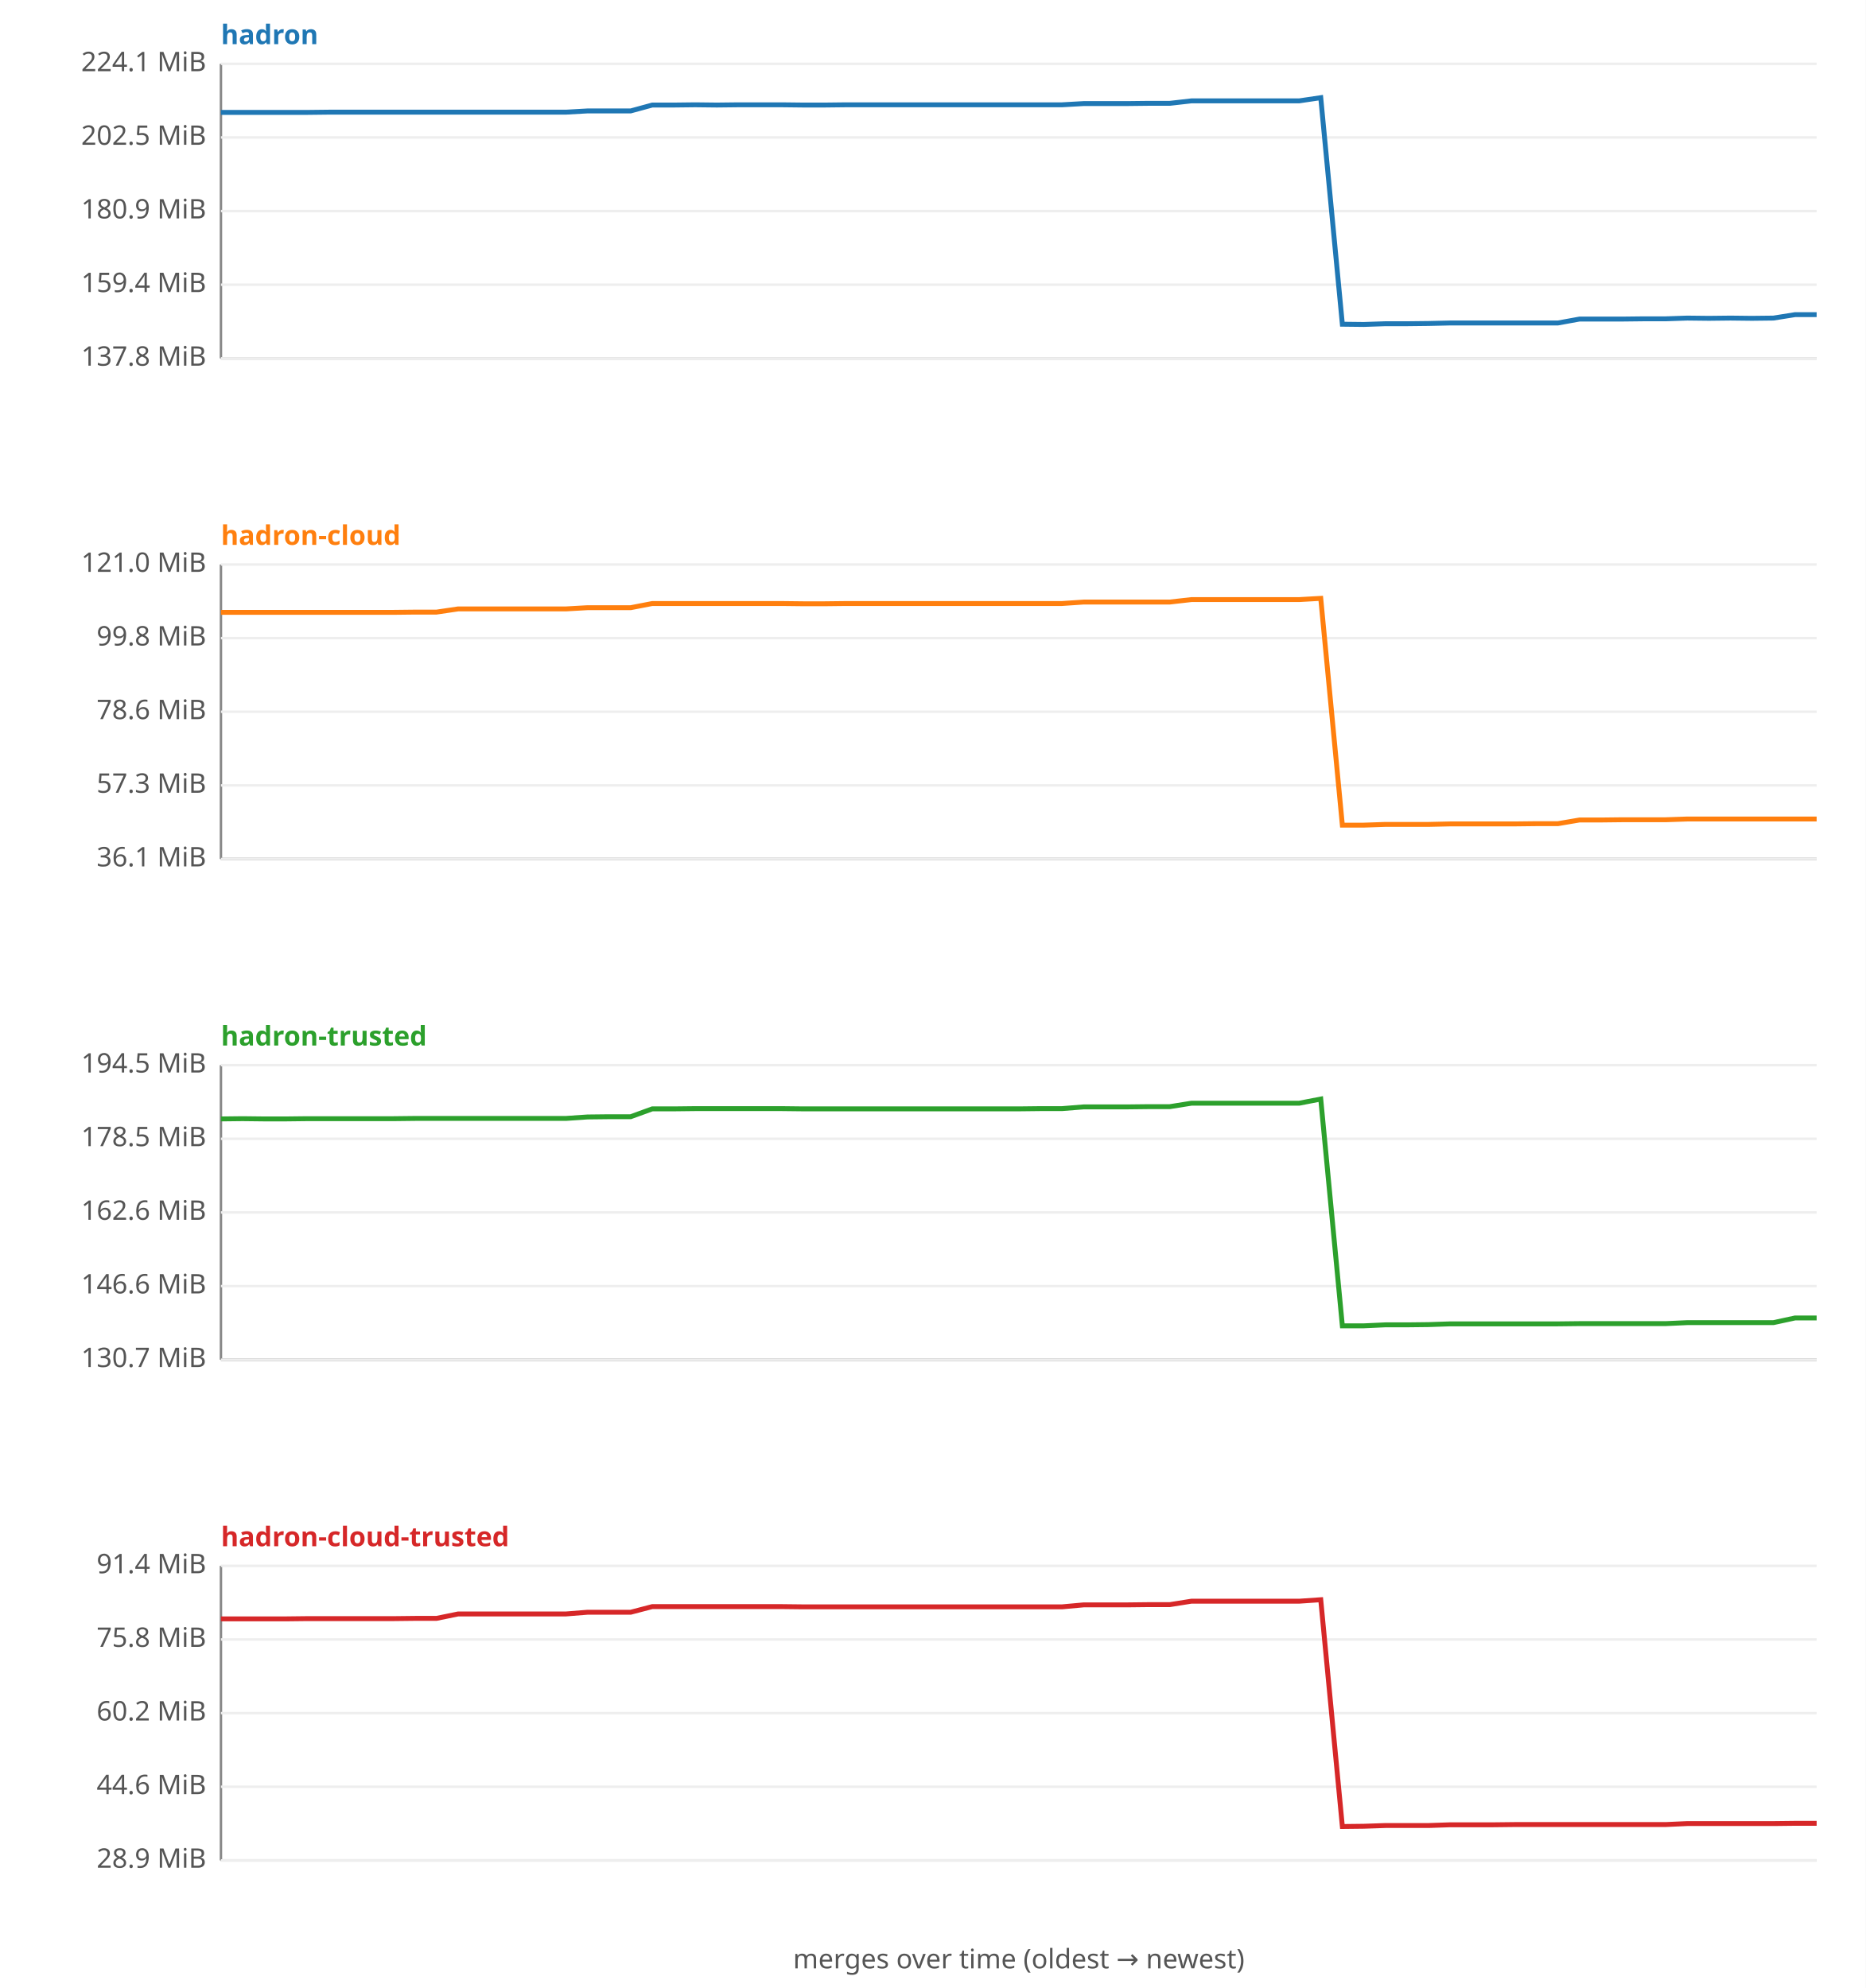
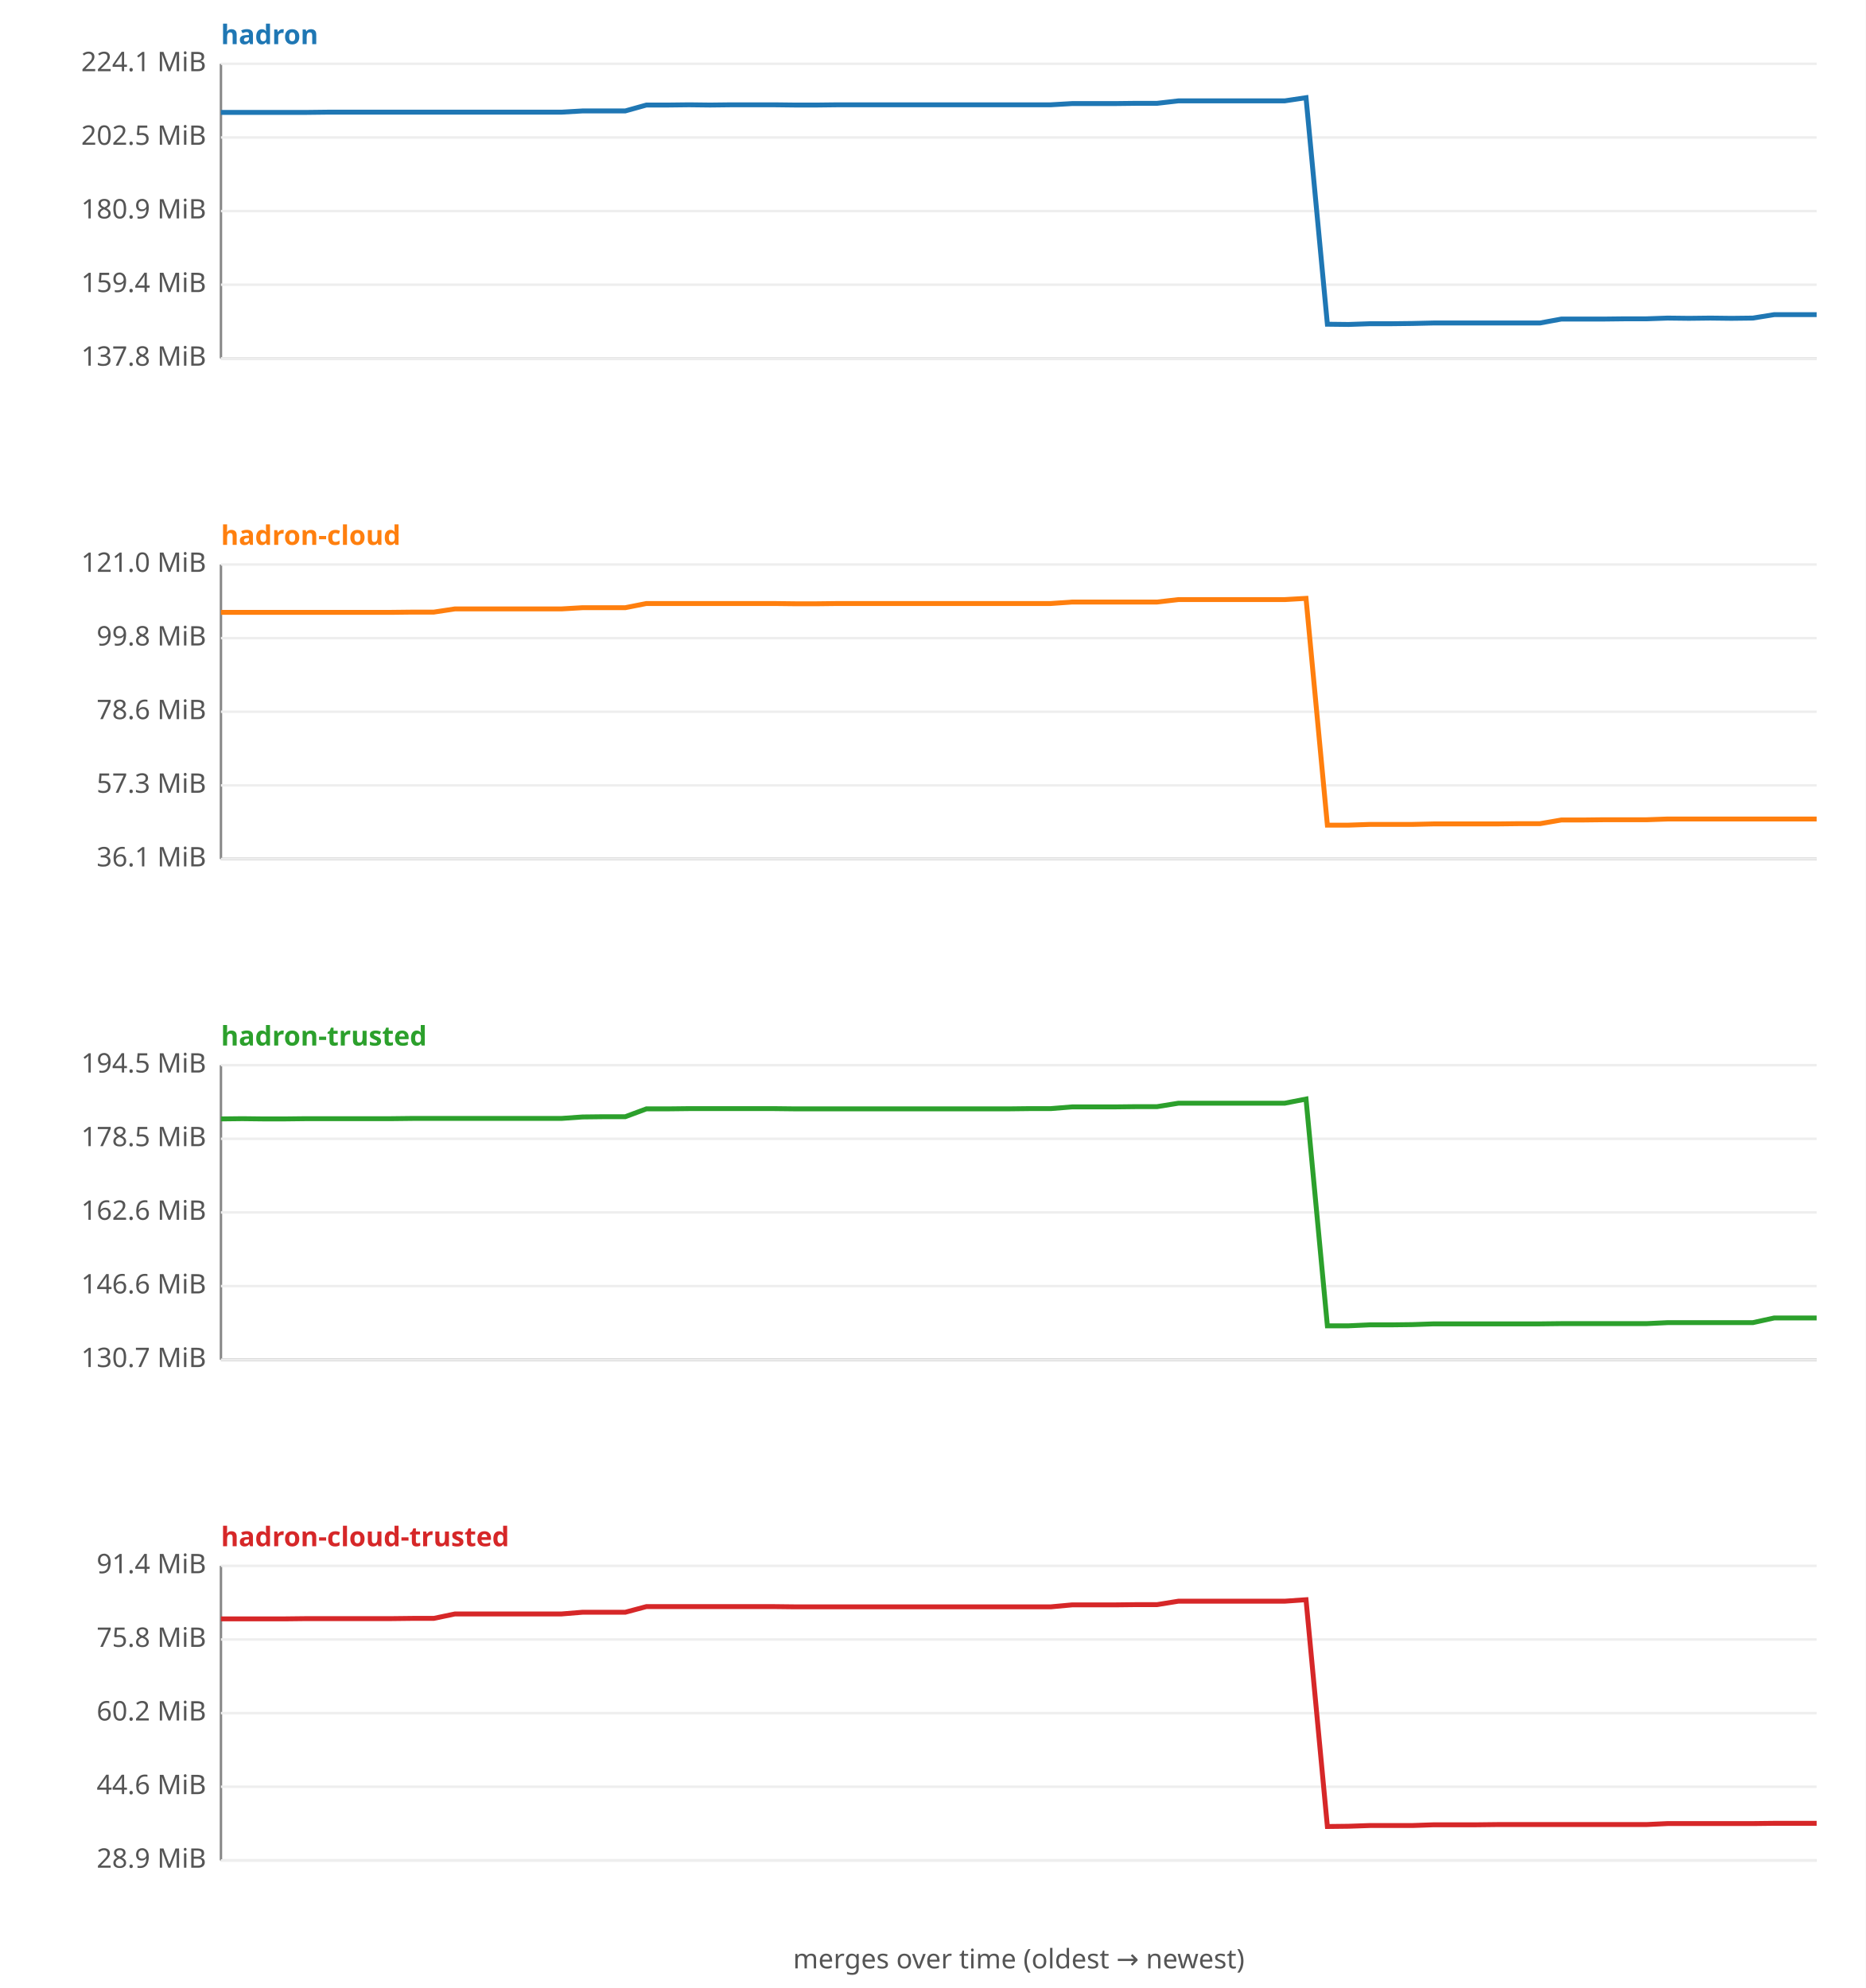
<svg xmlns="http://www.w3.org/2000/svg" width="760" height="810" viewBox="0 0 760 810" font-family="sans-serif" font-size="11">
  <rect width="760" height="810" fill="#ffffff" />
  <text x="90" y="18" fill="#1f77b4" font-weight="bold">hadron</text>
  <line x1="90" y1="26" x2="90" y2="146" stroke="#888" />
  <line x1="90" y1="146" x2="740" y2="146" stroke="#888" />
  <line x1="90" y1="146.0" x2="740" y2="146.0" stroke="#eee" />
  <text x="84" y="149.0" text-anchor="end" fill="#555">137.8 MiB</text>
  <line x1="90" y1="116.0" x2="740" y2="116.0" stroke="#eee" />
  <text x="84" y="119.0" text-anchor="end" fill="#555">159.4 MiB</text>
  <line x1="90" y1="86.0" x2="740" y2="86.0" stroke="#eee" />
  <text x="84" y="89.0" text-anchor="end" fill="#555">180.9 MiB</text>
  <line x1="90" y1="56.0" x2="740" y2="56.0" stroke="#eee" />
  <text x="84" y="59.0" text-anchor="end" fill="#555">202.5 MiB</text>
  <line x1="90" y1="26.0" x2="740" y2="26.0" stroke="#eee" />
  <text x="84" y="29.0" text-anchor="end" fill="#555">224.1 MiB</text>
-   <polyline fill="none" stroke="#1f77b4" stroke-width="2" points="90.0,45.8 98.8,45.8 107.6,45.8 116.4,45.8 125.1,45.8 133.9,45.7 142.7,45.7 151.5,45.7 160.3,45.7 169.1,45.7 177.8,45.7 186.6,45.7 195.4,45.7 204.2,45.7 213.0,45.7 221.8,45.7 230.5,45.7 239.3,45.2 248.1,45.2 256.9,45.2 265.7,42.8 274.5,42.8 283.2,42.7 292.0,42.8 300.8,42.7 309.6,42.7 318.4,42.7 327.2,42.8 335.9,42.8 344.7,42.7 353.5,42.7 362.3,42.7 371.1,42.7 379.9,42.7 388.6,42.7 397.4,42.7 406.2,42.7 415.0,42.7 423.8,42.7 432.6,42.7 441.4,42.2 450.1,42.2 458.9,42.2 467.7,42.1 476.5,42.1 485.3,41.1 494.1,41.1 502.8,41.1 511.6,41.1 520.4,41.1 529.2,41.1 538.0,39.8 546.8,132.1 555.5,132.2 564.3,131.9 573.1,131.9 581.9,131.8 590.7,131.6 599.5,131.6 608.2,131.6 617.0,131.6 625.8,131.6 634.6,131.6 643.4,130.0 652.2,130.0 660.9,130.0 669.7,129.9 678.5,129.9 687.3,129.6 696.1,129.7 704.9,129.6 713.6,129.7 722.4,129.6 731.2,128.2 740.0,128.2 " />
+   <polyline fill="none" stroke="#1f77b4" stroke-width="2" points="90.0,45.8 98.7,45.8 107.3,45.8 116.0,45.8 124.7,45.8 133.3,45.7 142.0,45.7 150.7,45.7 159.3,45.7 168.0,45.7 176.7,45.7 185.3,45.7 194.0,45.7 202.7,45.7 211.3,45.7 220.0,45.7 228.7,45.7 237.3,45.2 246.0,45.2 254.7,45.2 263.3,42.8 272.0,42.8 280.7,42.7 289.3,42.8 298.0,42.7 306.7,42.7 315.3,42.7 324.0,42.8 332.7,42.8 341.3,42.7 350.0,42.7 358.7,42.7 367.3,42.7 376.0,42.7 384.7,42.7 393.3,42.7 402.0,42.7 410.7,42.7 419.3,42.7 428.0,42.7 436.7,42.2 445.3,42.2 454.0,42.2 462.7,42.1 471.3,42.1 480.0,41.1 488.7,41.1 497.3,41.1 506.0,41.1 514.7,41.1 523.3,41.1 532.0,39.8 540.7,132.1 549.3,132.2 558.0,131.9 566.7,131.9 575.3,131.8 584.0,131.6 592.7,131.6 601.3,131.6 610.0,131.6 618.7,131.6 627.3,131.6 636.0,130.0 644.7,130.0 653.3,130.0 662.0,129.9 670.7,129.9 679.3,129.6 688.0,129.7 696.7,129.6 705.3,129.7 714.0,129.6 722.7,128.2 731.3,128.2 740.0,128.2 " />
  <text x="90" y="222" fill="#ff7f0e" font-weight="bold">hadron-cloud</text>
  <line x1="90" y1="230" x2="90" y2="350" stroke="#888" />
  <line x1="90" y1="350" x2="740" y2="350" stroke="#888" />
  <line x1="90" y1="350.0" x2="740" y2="350.0" stroke="#eee" />
  <text x="84" y="353.0" text-anchor="end" fill="#555">36.1 MiB</text>
  <line x1="90" y1="320.0" x2="740" y2="320.0" stroke="#eee" />
  <text x="84" y="323.0" text-anchor="end" fill="#555">57.3 MiB</text>
  <line x1="90" y1="290.0" x2="740" y2="290.0" stroke="#eee" />
  <text x="84" y="293.0" text-anchor="end" fill="#555">78.6 MiB</text>
  <line x1="90" y1="260.0" x2="740" y2="260.0" stroke="#eee" />
  <text x="84" y="263.0" text-anchor="end" fill="#555">99.8 MiB</text>
  <line x1="90" y1="230.0" x2="740" y2="230.0" stroke="#eee" />
  <text x="84" y="233.0" text-anchor="end" fill="#555">121.0 MiB</text>
-   <polyline fill="none" stroke="#ff7f0e" stroke-width="2" points="90.0,249.5 98.8,249.5 107.6,249.5 116.4,249.5 125.1,249.5 133.9,249.5 142.7,249.5 151.5,249.5 160.3,249.5 169.1,249.4 177.8,249.4 186.6,248.1 195.4,248.1 204.2,248.1 213.0,248.1 221.8,248.1 230.5,248.1 239.3,247.6 248.1,247.6 256.9,247.6 265.7,245.9 274.5,245.9 283.2,245.9 292.0,245.9 300.8,245.9 309.6,245.9 318.4,245.9 327.2,246.0 335.9,246.0 344.7,245.9 353.5,245.9 362.3,245.9 371.1,245.9 379.9,245.9 388.6,245.9 397.4,245.9 406.2,245.9 415.0,245.9 423.8,245.9 432.6,245.9 441.4,245.3 450.1,245.3 458.9,245.3 467.7,245.3 476.5,245.3 485.3,244.3 494.1,244.3 502.8,244.3 511.6,244.3 520.4,244.3 529.2,244.3 538.0,243.8 546.8,336.2 555.5,336.2 564.3,335.9 573.1,335.9 581.9,335.9 590.7,335.7 599.5,335.7 608.2,335.7 617.0,335.7 625.8,335.6 634.6,335.6 643.4,334.1 652.2,334.1 660.9,334.0 669.7,334.0 678.5,334.0 687.3,333.7 696.1,333.7 704.9,333.7 713.6,333.7 722.4,333.7 731.2,333.7 740.0,333.7 " />
+   <polyline fill="none" stroke="#ff7f0e" stroke-width="2" points="90.0,249.5 98.7,249.5 107.3,249.5 116.0,249.5 124.7,249.5 133.3,249.5 142.0,249.5 150.7,249.5 159.3,249.5 168.0,249.4 176.7,249.4 185.3,248.1 194.0,248.1 202.7,248.1 211.3,248.1 220.0,248.1 228.7,248.1 237.3,247.6 246.0,247.6 254.7,247.6 263.3,245.9 272.0,245.9 280.7,245.9 289.3,245.9 298.0,245.9 306.7,245.9 315.3,245.9 324.0,246.0 332.7,246.0 341.3,245.9 350.0,245.9 358.7,245.9 367.3,245.9 376.0,245.9 384.7,245.9 393.3,245.9 402.0,245.9 410.7,245.9 419.3,245.9 428.0,245.9 436.7,245.3 445.3,245.3 454.0,245.3 462.7,245.3 471.3,245.3 480.0,244.3 488.7,244.3 497.3,244.3 506.0,244.3 514.7,244.3 523.3,244.3 532.0,243.8 540.7,336.2 549.3,336.2 558.0,335.9 566.7,335.9 575.3,335.9 584.0,335.7 592.7,335.7 601.3,335.7 610.0,335.7 618.7,335.6 627.3,335.6 636.0,334.1 644.7,334.1 653.3,334.0 662.0,334.0 670.7,334.0 679.3,333.7 688.0,333.7 696.7,333.7 705.3,333.7 714.0,333.7 722.7,333.7 731.3,333.7 740.0,333.7 " />
  <text x="90" y="426" fill="#2ca02c" font-weight="bold">hadron-trusted</text>
  <line x1="90" y1="434" x2="90" y2="554" stroke="#888" />
  <line x1="90" y1="554" x2="740" y2="554" stroke="#888" />
  <line x1="90" y1="554.0" x2="740" y2="554.0" stroke="#eee" />
  <text x="84" y="557.0" text-anchor="end" fill="#555">130.7 MiB</text>
  <line x1="90" y1="524.0" x2="740" y2="524.0" stroke="#eee" />
  <text x="84" y="527.0" text-anchor="end" fill="#555">146.6 MiB</text>
  <line x1="90" y1="494.0" x2="740" y2="494.0" stroke="#eee" />
  <text x="84" y="497.0" text-anchor="end" fill="#555">162.6 MiB</text>
  <line x1="90" y1="464.0" x2="740" y2="464.0" stroke="#eee" />
  <text x="84" y="467.0" text-anchor="end" fill="#555">178.5 MiB</text>
  <line x1="90" y1="434.0" x2="740" y2="434.0" stroke="#eee" />
  <text x="84" y="437.0" text-anchor="end" fill="#555">194.5 MiB</text>
-   <polyline fill="none" stroke="#2ca02c" stroke-width="2" points="90.0,455.9 98.8,455.8 107.6,455.9 116.4,455.9 125.1,455.8 133.9,455.8 142.7,455.8 151.5,455.8 160.3,455.8 169.1,455.7 177.8,455.7 186.6,455.7 195.4,455.7 204.2,455.7 213.0,455.7 221.8,455.7 230.5,455.7 239.3,455.1 248.1,455.0 256.9,455.0 265.7,451.8 274.5,451.8 283.2,451.7 292.0,451.7 300.8,451.7 309.6,451.7 318.4,451.7 327.2,451.8 335.9,451.8 344.7,451.8 353.5,451.8 362.3,451.8 371.1,451.8 379.9,451.8 388.6,451.8 397.4,451.8 406.2,451.8 415.0,451.8 423.8,451.7 432.6,451.7 441.4,451.0 450.1,451.0 458.9,451.0 467.7,450.9 476.5,450.9 485.3,449.5 494.1,449.5 502.8,449.5 511.6,449.5 520.4,449.5 529.2,449.5 538.0,447.8 546.8,540.2 555.5,540.2 564.3,539.8 573.1,539.8 581.9,539.7 590.7,539.4 599.5,539.4 608.2,539.4 617.0,539.4 625.8,539.4 634.6,539.4 643.4,539.3 652.2,539.3 660.9,539.3 669.7,539.3 678.5,539.3 687.3,538.9 696.1,538.9 704.9,538.9 713.6,538.9 722.4,538.9 731.2,537.0 740.0,537.0 " />
+   <polyline fill="none" stroke="#2ca02c" stroke-width="2" points="90.0,455.9 98.7,455.8 107.3,455.9 116.0,455.9 124.7,455.8 133.3,455.8 142.0,455.8 150.7,455.8 159.3,455.8 168.0,455.7 176.7,455.7 185.3,455.7 194.0,455.7 202.7,455.7 211.3,455.7 220.0,455.7 228.7,455.7 237.3,455.1 246.0,455.0 254.7,455.0 263.3,451.8 272.0,451.8 280.7,451.7 289.3,451.7 298.0,451.7 306.7,451.7 315.3,451.7 324.0,451.8 332.7,451.8 341.3,451.8 350.0,451.8 358.7,451.8 367.3,451.8 376.0,451.8 384.7,451.8 393.3,451.8 402.0,451.8 410.7,451.8 419.3,451.7 428.0,451.7 436.7,451.0 445.3,451.0 454.0,451.0 462.7,450.9 471.3,450.9 480.0,449.5 488.7,449.5 497.3,449.5 506.0,449.5 514.7,449.5 523.3,449.5 532.0,447.8 540.7,540.2 549.3,540.2 558.0,539.8 566.7,539.8 575.3,539.7 584.0,539.4 592.7,539.4 601.3,539.4 610.0,539.4 618.7,539.4 627.3,539.4 636.0,539.3 644.7,539.3 653.3,539.3 662.0,539.3 670.7,539.3 679.3,538.9 688.0,538.9 696.7,538.9 705.3,538.9 714.0,538.9 722.7,537.0 731.3,537.0 740.0,537.0 " />
  <text x="90" y="630" fill="#d62728" font-weight="bold">hadron-cloud-trusted</text>
  <line x1="90" y1="638" x2="90" y2="758" stroke="#888" />
  <line x1="90" y1="758" x2="740" y2="758" stroke="#888" />
  <line x1="90" y1="758.0" x2="740" y2="758.0" stroke="#eee" />
  <text x="84" y="761.0" text-anchor="end" fill="#555">28.9 MiB</text>
  <line x1="90" y1="728.0" x2="740" y2="728.0" stroke="#eee" />
  <text x="84" y="731.0" text-anchor="end" fill="#555">44.6 MiB</text>
  <line x1="90" y1="698.0" x2="740" y2="698.0" stroke="#eee" />
  <text x="84" y="701.0" text-anchor="end" fill="#555">60.2 MiB</text>
  <line x1="90" y1="668.0" x2="740" y2="668.0" stroke="#eee" />
  <text x="84" y="671.0" text-anchor="end" fill="#555">75.8 MiB</text>
  <line x1="90" y1="638.0" x2="740" y2="638.0" stroke="#eee" />
  <text x="84" y="641.0" text-anchor="end" fill="#555">91.4 MiB</text>
-   <polyline fill="none" stroke="#d62728" stroke-width="2" points="90.0,659.6 98.8,659.6 107.6,659.6 116.4,659.6 125.1,659.5 133.9,659.5 142.7,659.5 151.5,659.5 160.3,659.5 169.1,659.4 177.8,659.4 186.6,657.6 195.4,657.6 204.2,657.6 213.0,657.6 221.8,657.6 230.5,657.6 239.3,656.9 248.1,656.9 256.9,656.9 265.7,654.6 274.5,654.6 283.2,654.6 292.0,654.6 300.8,654.6 309.6,654.6 318.4,654.6 327.2,654.7 335.9,654.7 344.7,654.7 353.5,654.7 362.3,654.7 371.1,654.7 379.9,654.7 388.6,654.7 397.4,654.7 406.2,654.7 415.0,654.7 423.8,654.7 432.6,654.7 441.4,653.9 450.1,653.9 458.9,653.9 467.7,653.8 476.5,653.8 485.3,652.4 494.1,652.4 502.8,652.4 511.6,652.4 520.4,652.4 529.2,652.4 538.0,651.8 546.8,744.2 555.5,744.1 564.3,743.8 573.1,743.8 581.9,743.8 590.7,743.5 599.5,743.5 608.2,743.5 617.0,743.4 625.8,743.4 634.6,743.4 643.4,743.4 652.2,743.4 660.9,743.4 669.7,743.4 678.5,743.4 687.3,743.0 696.1,743.0 704.9,743.0 713.6,743.0 722.4,743.0 731.2,742.9 740.0,742.9 " />
+   <polyline fill="none" stroke="#d62728" stroke-width="2" points="90.0,659.6 98.7,659.6 107.3,659.6 116.0,659.6 124.7,659.5 133.3,659.5 142.0,659.5 150.7,659.5 159.3,659.5 168.0,659.4 176.7,659.4 185.3,657.6 194.0,657.6 202.7,657.6 211.3,657.6 220.0,657.6 228.7,657.6 237.3,656.9 246.0,656.9 254.7,656.9 263.3,654.6 272.0,654.6 280.7,654.6 289.3,654.6 298.0,654.6 306.7,654.6 315.3,654.6 324.0,654.7 332.7,654.7 341.3,654.7 350.0,654.7 358.7,654.7 367.3,654.7 376.0,654.7 384.7,654.7 393.3,654.7 402.0,654.7 410.7,654.7 419.3,654.7 428.0,654.7 436.7,653.9 445.3,653.9 454.0,653.9 462.7,653.8 471.3,653.8 480.0,652.4 488.7,652.4 497.3,652.4 506.0,652.4 514.7,652.4 523.3,652.4 532.0,651.8 540.7,744.2 549.3,744.1 558.0,743.8 566.7,743.8 575.3,743.8 584.0,743.5 592.7,743.5 601.3,743.5 610.0,743.4 618.7,743.4 627.3,743.4 636.0,743.4 644.7,743.4 653.3,743.4 662.0,743.4 670.7,743.4 679.3,743.0 688.0,743.0 696.7,743.0 705.3,743.0 714.0,743.0 722.7,742.9 731.3,742.9 740.0,742.9 " />
  <text x="415" y="802" text-anchor="middle" fill="#555">merges over time (oldest → newest)</text>
</svg>
